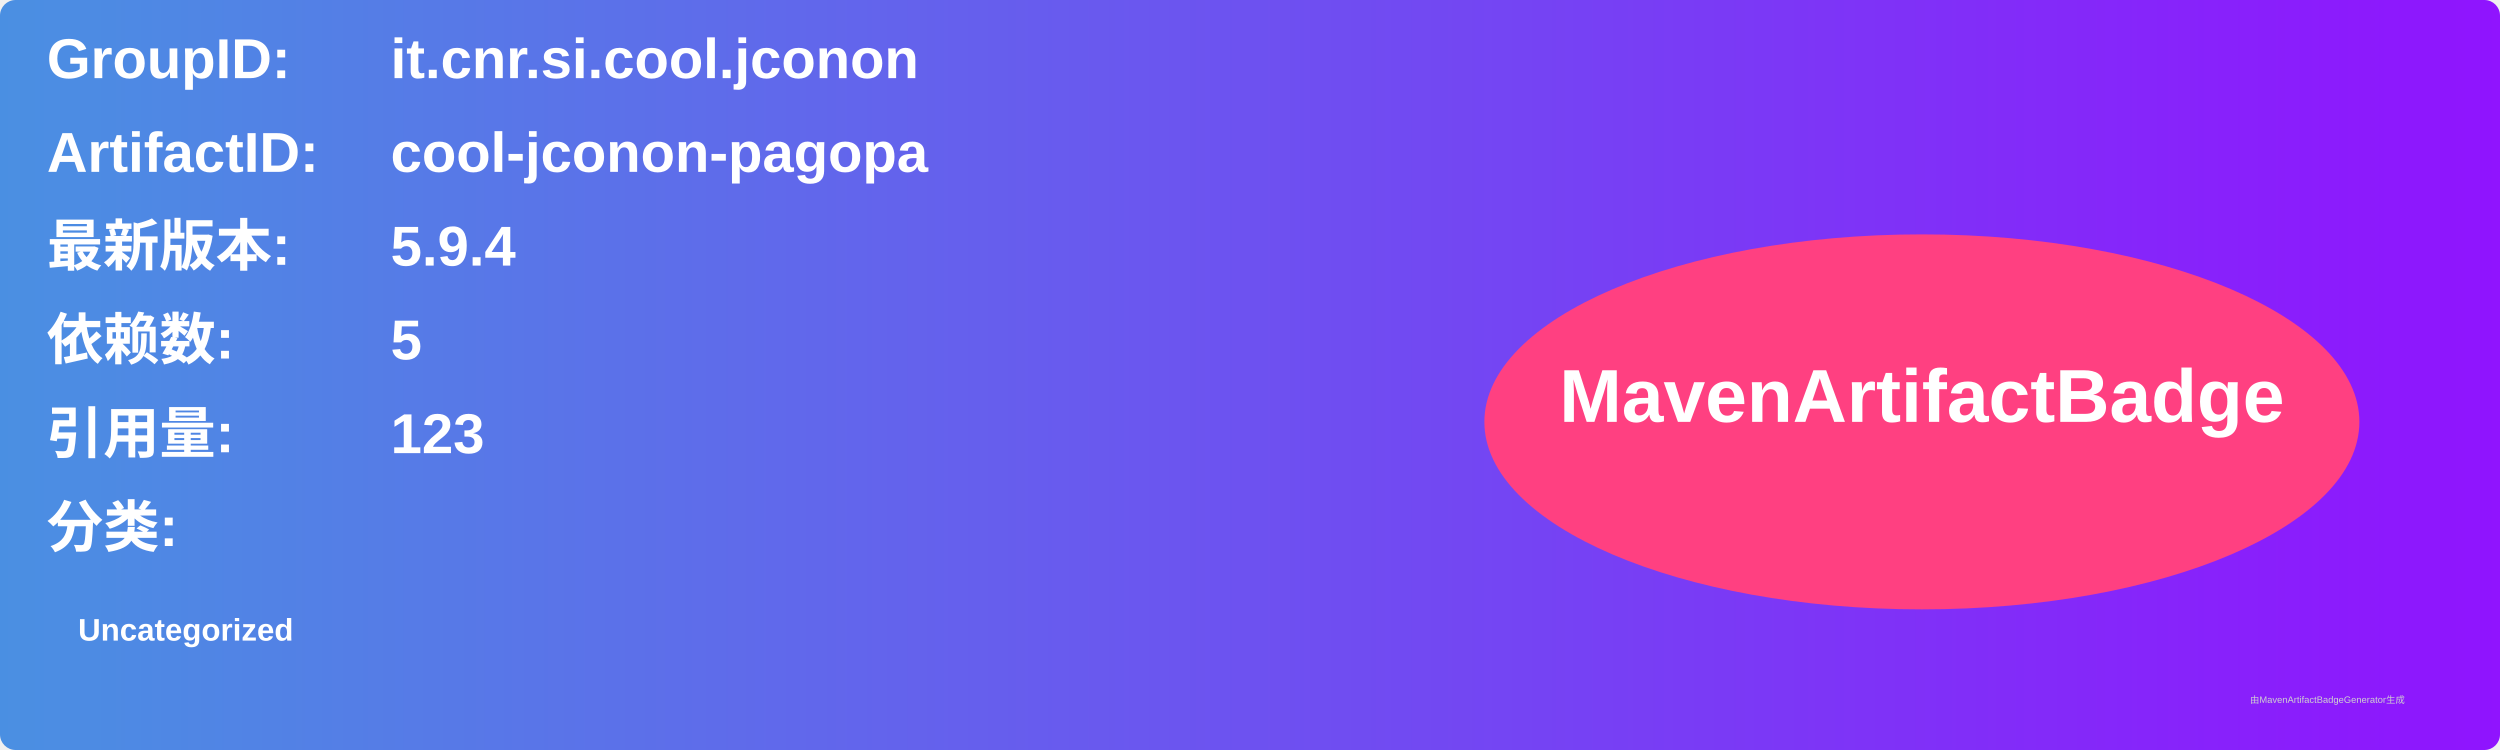
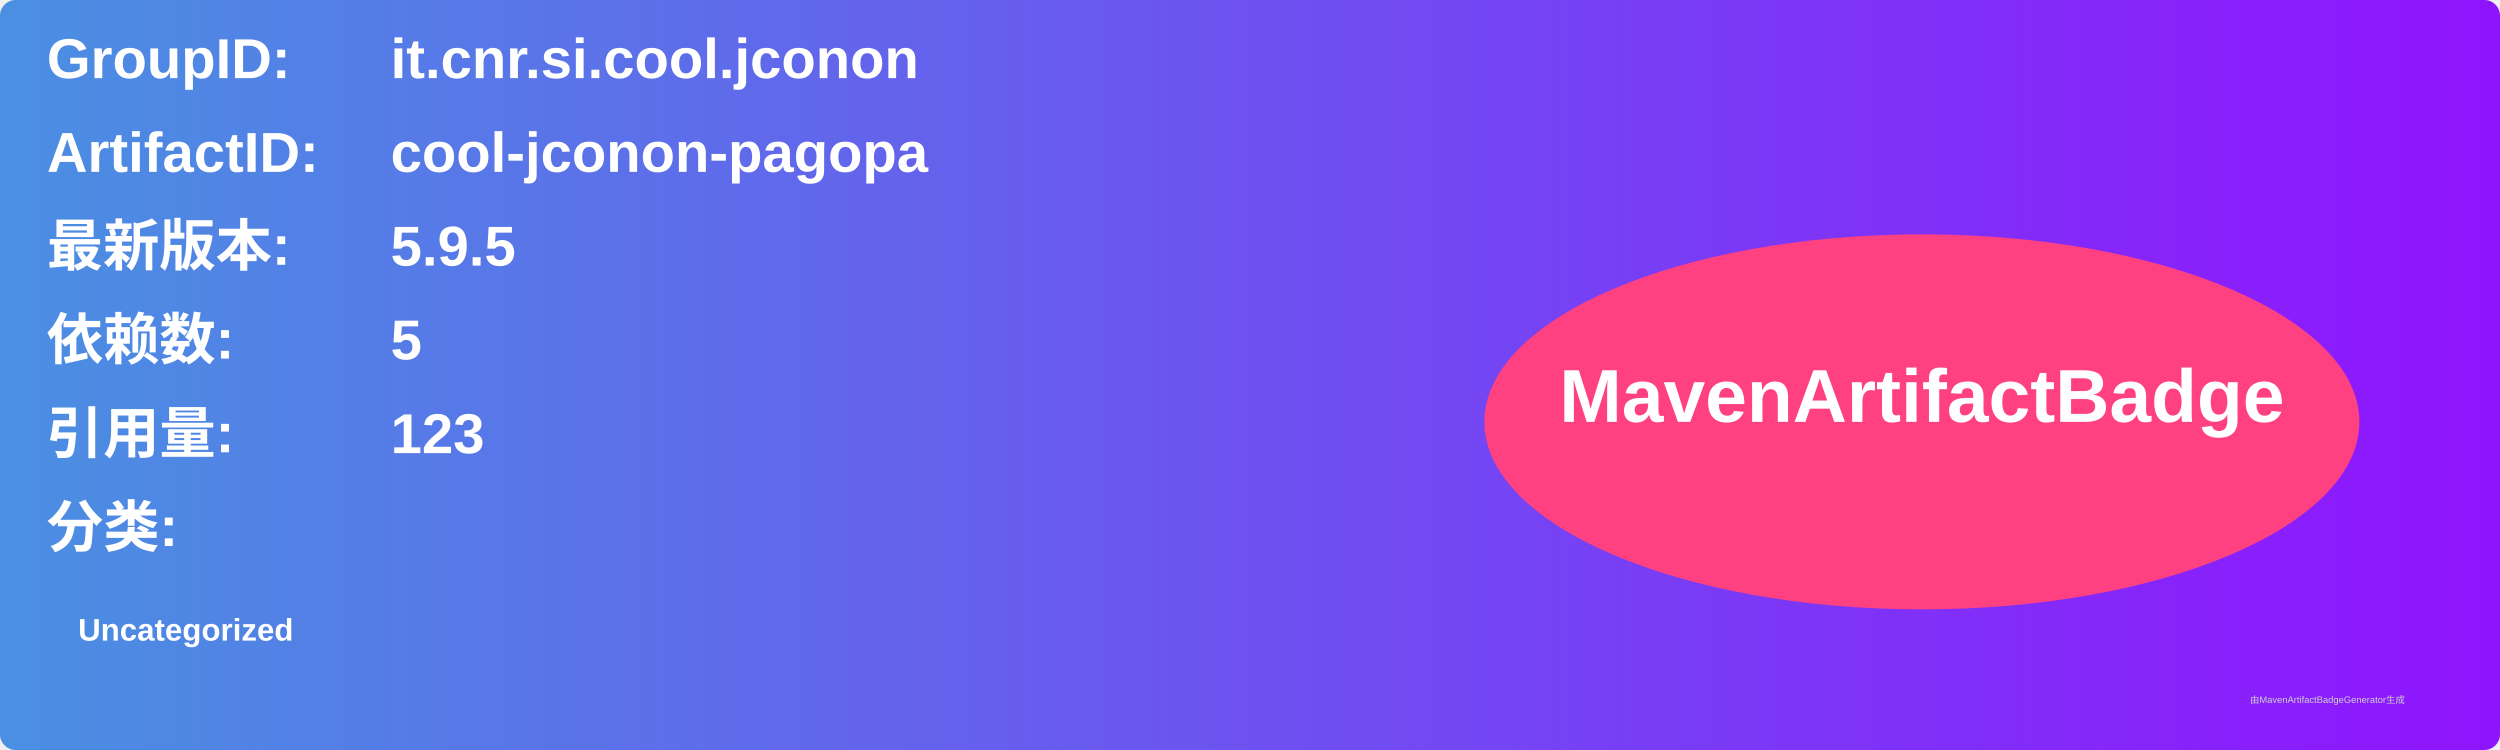
<svg xmlns="http://www.w3.org/2000/svg" width="800" height="240" viewBox="0 0 800 240">
  <linearGradient id="grad" x1="0%" y1="0%" x2="100%" y2="0%">
    <stop offset="0%" stop-color="#4a90e2" />
    <stop offset="100%" stop-color="#9013fe" />
  </linearGradient>
  <rect width="100%" height="100%" rx="5" ry="5" fill="url(#grad)" />
  <g transform="translate(15, 15)">
    <text x="0" y="10" font-family="Arial" font-size="18" fill="white" font-weight="bold" width="260">GroupID:</text>
    <text x="110" y="10" font-family="Arial" font-size="18" fill="white" font-weight="bold" width="460">it.cnr.si.cool.jconon</text>
    <text x="0" y="40" font-family="Arial" font-size="18" fill="white" font-weight="bold" width="260">ArtifactID:</text>
    <text x="110" y="40" font-family="Arial" font-size="18" fill="white" font-weight="bold" width="460">cool-jconon-pagopa</text>
    <text x="0" y="70" font-family="Arial" font-size="18" fill="white" font-weight="bold">最新版本:</text>
    <text x="110" y="70" font-family="Arial" font-size="18" fill="white" font-weight="bold">
-       <tspan font-weight="bold">5.9.4</tspan>
+       <tspan font-weight="bold">5.9.5</tspan>
    </text>
    <text x="0" y="100" font-family="Arial" font-size="18" fill="white" font-weight="bold">依赖数: </text>
    <text x="110" y="100" font-family="Arial" font-size="18" fill="white">
      <tspan font-weight="bold">5</tspan>
    </text>
    <text x="0" y="130" font-family="Arial" font-size="18" fill="white" font-weight="bold">引用量: </text>
    <text x="110" y="130" font-family="Arial" font-size="18" fill="white">
      <tspan font-weight="bold">123</tspan>
    </text>
    <text x="0" y="160" font-family="Arial" font-size="18" fill="white" font-weight="bold">分类:</text>
    <text x="10" y="190" font-family="Arial" font-size="10" fill="white">
      <tspan font-weight="bold">Uncategorized</tspan>
    </text>
    <ellipse cx="600" cy="120" rx="140" ry="60" fill="#ff4081" />
    <text x="600" y="120" text-anchor="middle" font-family="Arial" font-size="24" fill="white" font-weight="bold">MavenArtifactBadge</text>
  </g>
  <text x="720" y="225" font-family="Arial" font-size="3" fill="#d0d0d0">由MavenArtifactBadgeGenerator生成</text>
</svg>
